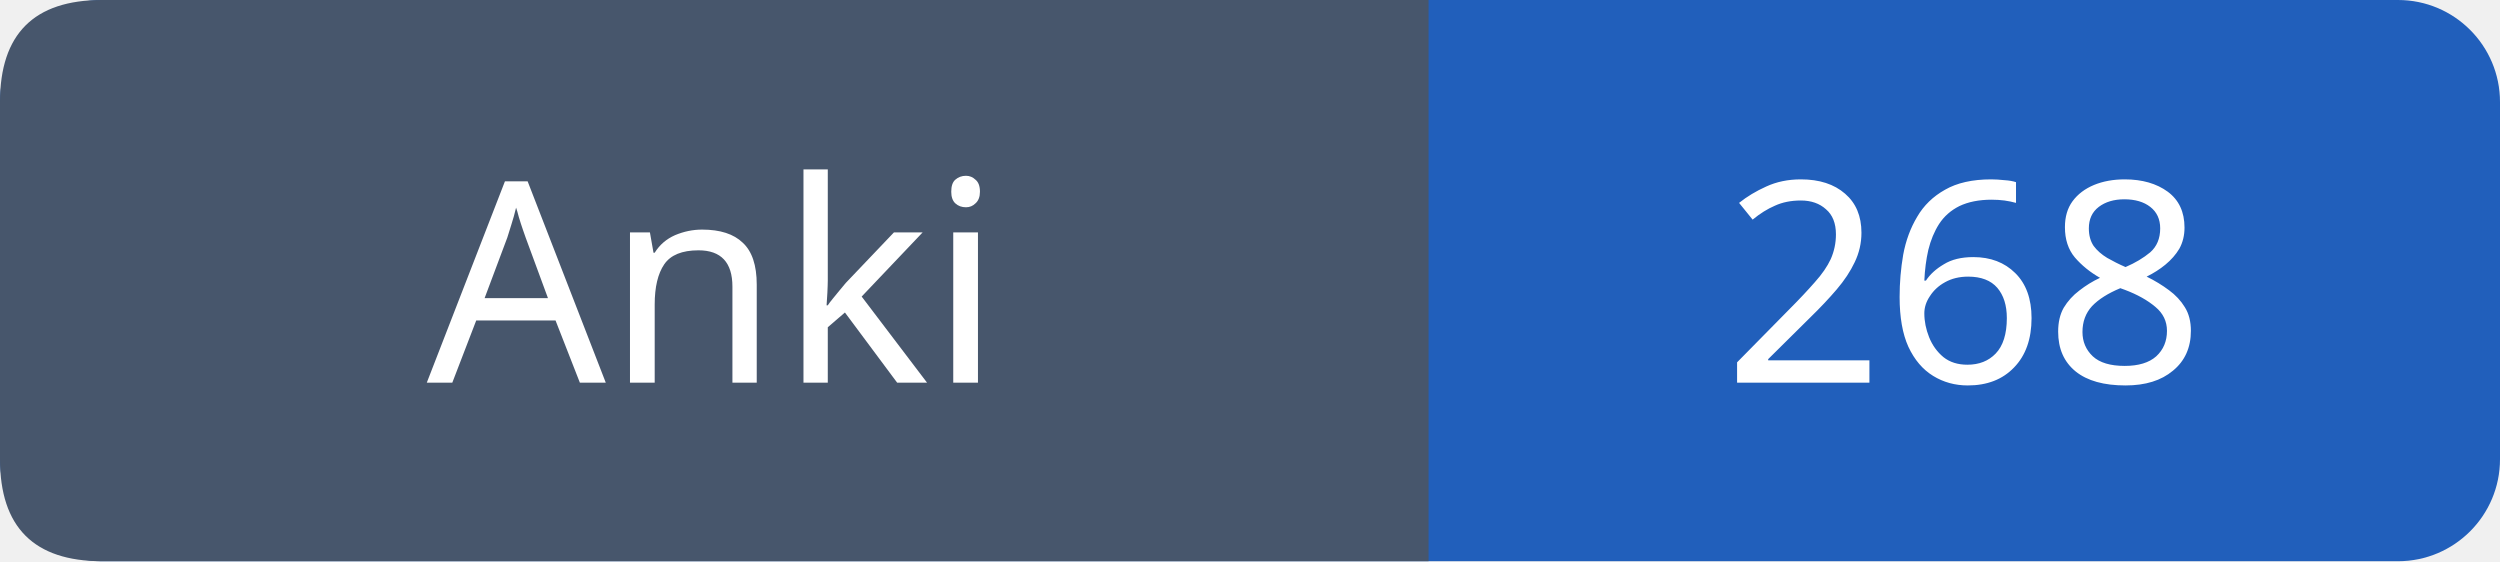
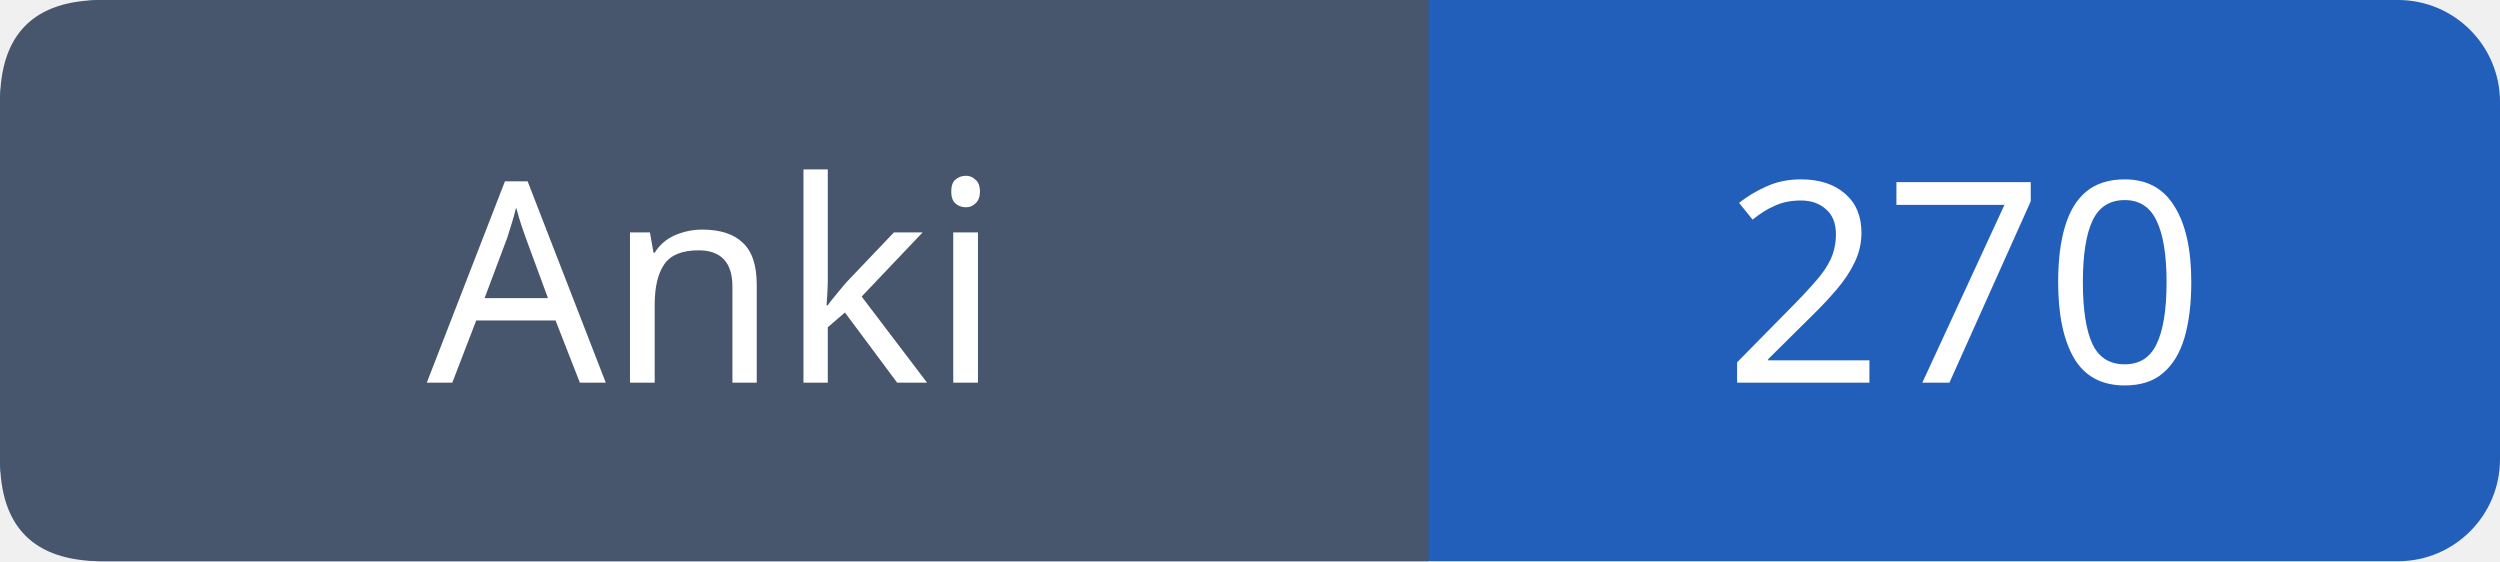
- <svg xmlns="http://www.w3.org/2000/svg" width="98" height="22" viewBox="0 0 98 22" role="img" aria-label="Anki: 268">
+ <svg xmlns="http://www.w3.org/2000/svg" width="98" height="22" viewBox="0 0 98 22" role="img" aria-label="Anki: 270">
  <rect width="98" height="22" rx="4" fill="#215fbb" />
  <path fill="#47566c" d="M4 0h52v22H4q-4 0-4-4V4q0-4 4-4" />
  <g font-family="Verdana,sans-serif" font-size="11" fill="white" text-anchor="middle">
    <text x="28.0" y="15">Anki</text>
-     <text x="77.0" y="15">268</text>
+     <text x="77.0" y="15">270</text>
  </g>
</svg>
